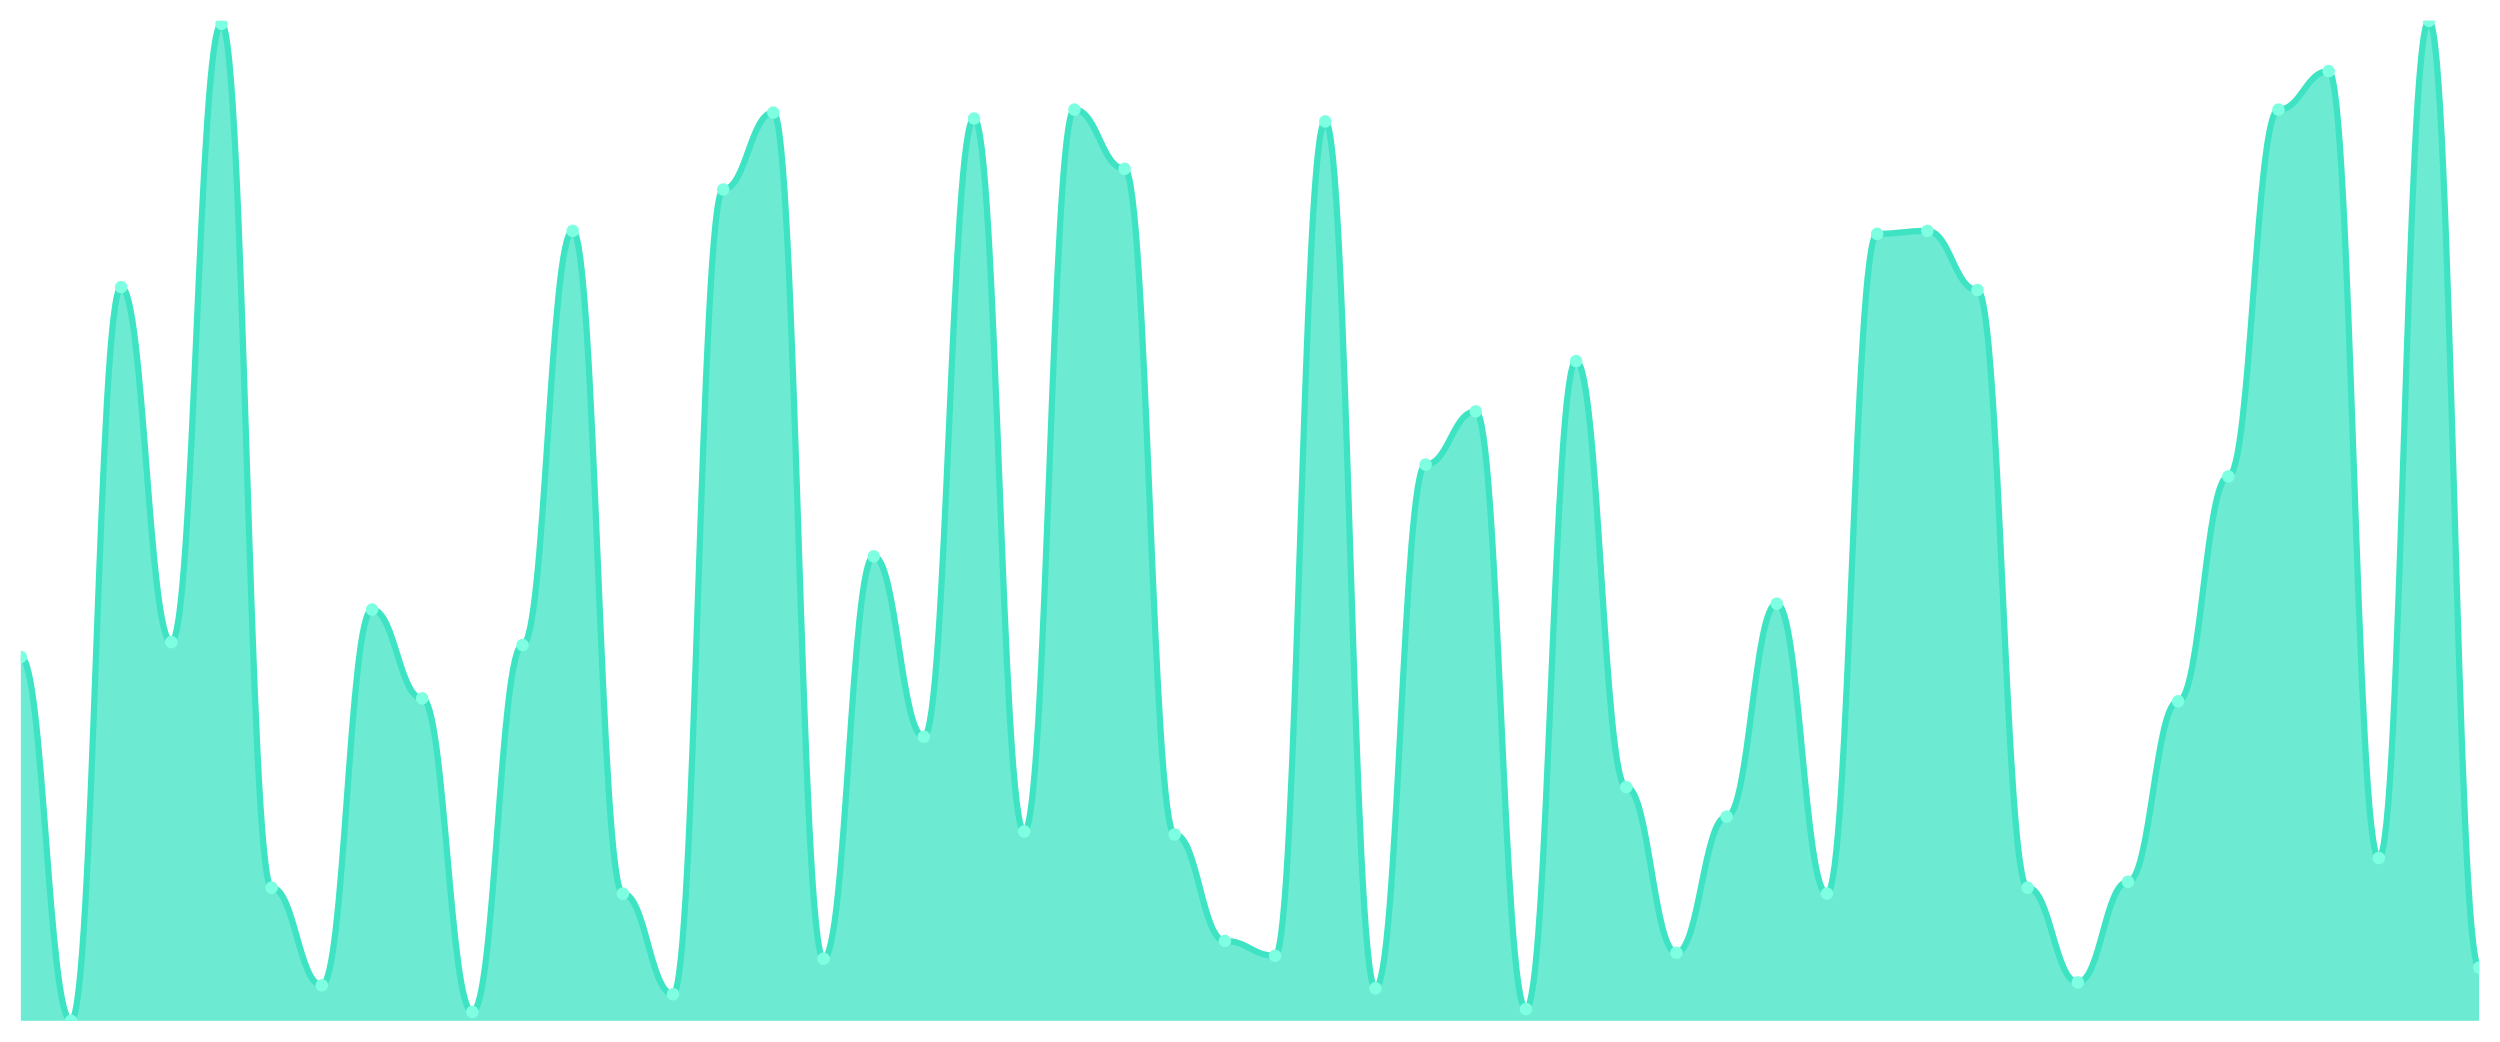
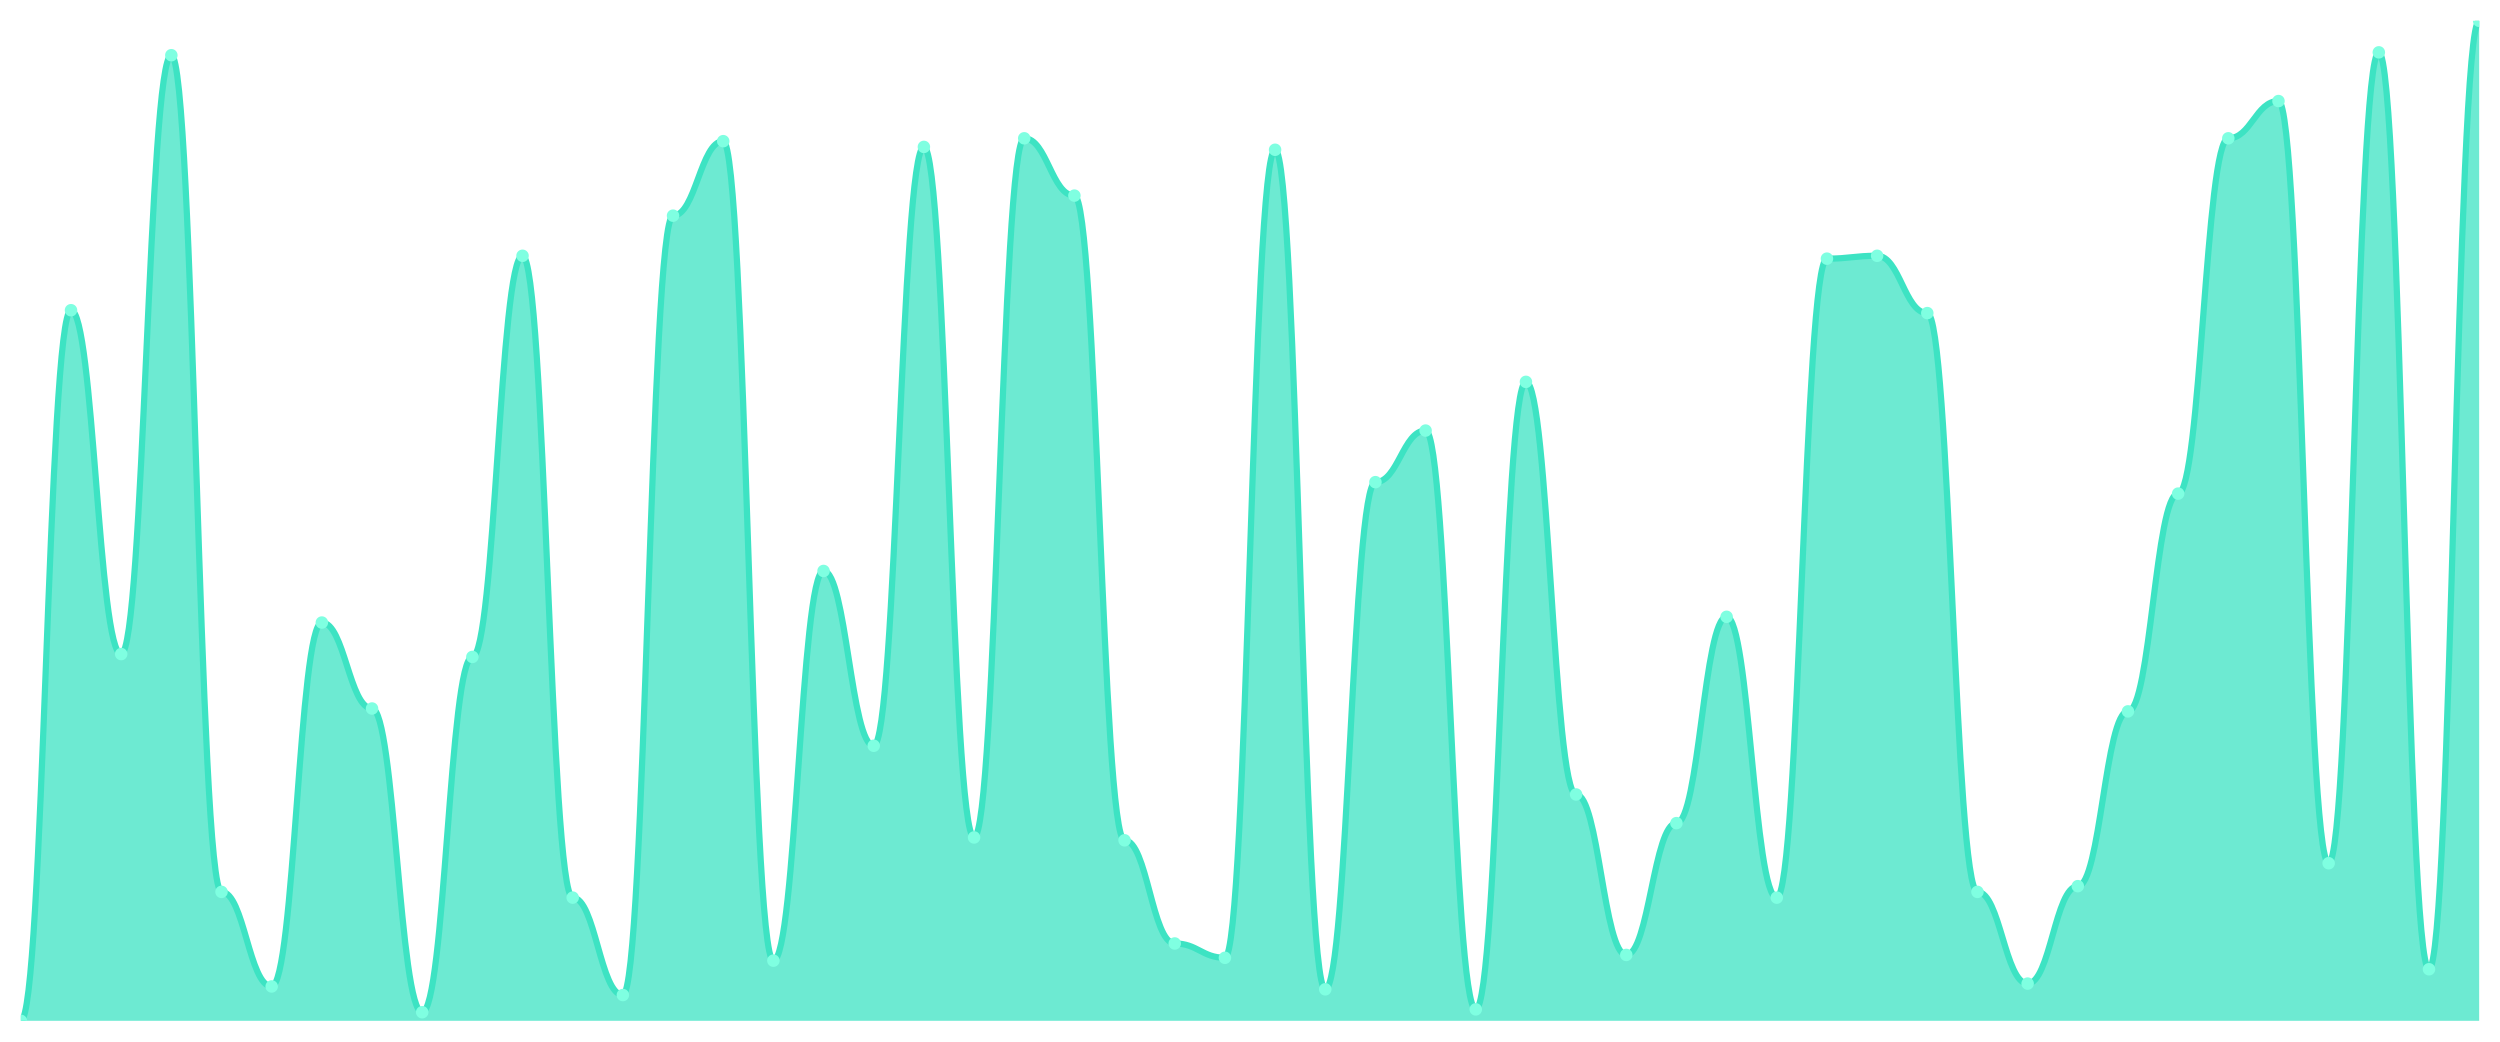
<svg xmlns="http://www.w3.org/2000/svg" viewBox="0 0 1200 500" width="1200" height="500">
  <defs>
    <clipPath id="c">
      <rect x="10" y="10" width="1180" height="480" />
    </clipPath>
  </defs>
  <rect width="1200" height="500" fill="none" />
  <g clip-path="url(#c)">
-     <path d="M 10,490 L 10,315.325 C 20.837,315.325 23.245,490 34.082,490 C 44.918,490 47.327,137.811 58.163,137.811 C 69,137.811 71.408,308.225 82.245,308.225 C 93.082,308.225 95.49,11.42 106.327,11.42 C 117.163,11.42 119.571,426.095 130.408,426.095 C 141.245,426.095 143.653,472.959 154.49,472.959 C 165.327,472.959 167.735,292.604 178.571,292.604 C 189.408,292.604 191.816,335.207 202.653,335.207 C 213.49,335.207 215.898,485.74 226.735,485.74 C 237.571,485.74 239.98,309.645 250.816,309.645 C 261.653,309.645 264.061,110.828 274.898,110.828 C 285.735,110.828 288.143,428.935 298.98,428.935 C 309.816,428.935 312.224,477.219 323.061,477.219 C 333.898,477.219 336.306,90.947 347.143,90.947 C 357.98,90.947 360.388,54.024 371.224,54.024 C 382.061,54.024 384.469,460.178 395.306,460.178 C 406.143,460.178 408.551,267.041 419.388,267.041 C 430.224,267.041 432.633,353.669 443.469,353.669 C 454.306,353.669 456.714,56.864 467.551,56.864 C 478.388,56.864 480.796,399.112 491.633,399.112 C 502.469,399.112 504.878,52.604 515.714,52.604 C 526.551,52.604 528.959,81.006 539.796,81.006 C 550.633,81.006 553.041,400.533 563.878,400.533 C 574.714,400.533 577.122,451.657 587.959,451.657 C 598.796,451.657 601.204,458.757 612.041,458.757 C 622.878,458.757 625.286,58.284 636.122,58.284 C 646.959,58.284 649.367,474.379 660.204,474.379 C 671.041,474.379 673.449,223.018 684.286,223.018 C 695.122,223.018 697.531,197.456 708.367,197.456 C 719.204,197.456 721.612,484.32 732.449,484.32 C 743.286,484.32 745.694,173.314 756.531,173.314 C 767.367,173.314 769.776,377.811 780.612,377.811 C 791.449,377.811 793.857,457.337 804.694,457.337 C 815.531,457.337 817.939,392.012 828.776,392.012 C 839.612,392.012 842.02,289.763 852.857,289.763 C 863.694,289.763 866.102,428.935 876.939,428.935 C 887.776,428.935 890.184,112.249 901.02,112.249 C 911.857,112.249 914.265,110.828 925.102,110.828 C 935.939,110.828 938.347,139.231 949.184,139.231 C 960.02,139.231 962.429,426.095 973.265,426.095 C 984.102,426.095 986.51,471.538 997.347,471.538 C 1008.184,471.538 1010.592,423.254 1021.429,423.254 C 1032.265,423.254 1034.673,336.627 1045.51,336.627 C 1056.347,336.627 1058.755,228.698 1069.592,228.698 C 1080.429,228.698 1082.837,52.604 1093.673,52.604 C 1104.51,52.604 1106.918,34.142 1117.755,34.142 C 1128.592,34.142 1131,411.893 1141.837,411.893 C 1152.673,411.893 1155.082,10 1165.918,10 C 1176.755,10 1179.163,464.438 1190,464.438 L 1190,490 Z" fill="rgba(61,227,195,0.75)" />
-     <path d="M 10,315.325 C 20.837,315.325 23.245,490 34.082,490 C 44.918,490 47.327,137.811 58.163,137.811 C 69,137.811 71.408,308.225 82.245,308.225 C 93.082,308.225 95.49,11.42 106.327,11.42 C 117.163,11.42 119.571,426.095 130.408,426.095 C 141.245,426.095 143.653,472.959 154.49,472.959 C 165.327,472.959 167.735,292.604 178.571,292.604 C 189.408,292.604 191.816,335.207 202.653,335.207 C 213.49,335.207 215.898,485.74 226.735,485.74 C 237.571,485.74 239.98,309.645 250.816,309.645 C 261.653,309.645 264.061,110.828 274.898,110.828 C 285.735,110.828 288.143,428.935 298.98,428.935 C 309.816,428.935 312.224,477.219 323.061,477.219 C 333.898,477.219 336.306,90.947 347.143,90.947 C 357.98,90.947 360.388,54.024 371.224,54.024 C 382.061,54.024 384.469,460.178 395.306,460.178 C 406.143,460.178 408.551,267.041 419.388,267.041 C 430.224,267.041 432.633,353.669 443.469,353.669 C 454.306,353.669 456.714,56.864 467.551,56.864 C 478.388,56.864 480.796,399.112 491.633,399.112 C 502.469,399.112 504.878,52.604 515.714,52.604 C 526.551,52.604 528.959,81.006 539.796,81.006 C 550.633,81.006 553.041,400.533 563.878,400.533 C 574.714,400.533 577.122,451.657 587.959,451.657 C 598.796,451.657 601.204,458.757 612.041,458.757 C 622.878,458.757 625.286,58.284 636.122,58.284 C 646.959,58.284 649.367,474.379 660.204,474.379 C 671.041,474.379 673.449,223.018 684.286,223.018 C 695.122,223.018 697.531,197.456 708.367,197.456 C 719.204,197.456 721.612,484.32 732.449,484.32 C 743.286,484.32 745.694,173.314 756.531,173.314 C 767.367,173.314 769.776,377.811 780.612,377.811 C 791.449,377.811 793.857,457.337 804.694,457.337 C 815.531,457.337 817.939,392.012 828.776,392.012 C 839.612,392.012 842.02,289.763 852.857,289.763 C 863.694,289.763 866.102,428.935 876.939,428.935 C 887.776,428.935 890.184,112.249 901.02,112.249 C 911.857,112.249 914.265,110.828 925.102,110.828 C 935.939,110.828 938.347,139.231 949.184,139.231 C 960.02,139.231 962.429,426.095 973.265,426.095 C 984.102,426.095 986.51,471.538 997.347,471.538 C 1008.184,471.538 1010.592,423.254 1021.429,423.254 C 1032.265,423.254 1034.673,336.627 1045.51,336.627 C 1056.347,336.627 1058.755,228.698 1069.592,228.698 C 1080.429,228.698 1082.837,52.604 1093.673,52.604 C 1104.51,52.604 1106.918,34.142 1117.755,34.142 C 1128.592,34.142 1131,411.893 1141.837,411.893 C 1152.673,411.893 1155.082,10 1165.918,10 C 1176.755,10 1179.163,464.438 1190,464.438" fill="none" stroke="#3de3c3" stroke-width="3" stroke-linecap="round" stroke-linejoin="round" />
-     <circle cx="10" cy="315.325" r="3" fill="#7fffe1" />
-     <circle cx="34.082" cy="490" r="3" fill="#7fffe1" />
-     <circle cx="58.163" cy="137.811" r="3" fill="#7fffe1" />
-     <circle cx="82.245" cy="308.225" r="3" fill="#7fffe1" />
-     <circle cx="106.327" cy="11.42" r="3" fill="#7fffe1" />
-     <circle cx="130.408" cy="426.095" r="3" fill="#7fffe1" />
-     <circle cx="154.49" cy="472.959" r="3" fill="#7fffe1" />
-     <circle cx="178.571" cy="292.604" r="3" fill="#7fffe1" />
-     <circle cx="202.653" cy="335.207" r="3" fill="#7fffe1" />
-     <circle cx="226.735" cy="485.74" r="3" fill="#7fffe1" />
-     <circle cx="250.816" cy="309.645" r="3" fill="#7fffe1" />
-     <circle cx="274.898" cy="110.828" r="3" fill="#7fffe1" />
-     <circle cx="298.98" cy="428.935" r="3" fill="#7fffe1" />
-     <circle cx="323.061" cy="477.219" r="3" fill="#7fffe1" />
-     <circle cx="347.143" cy="90.947" r="3" fill="#7fffe1" />
-     <circle cx="371.224" cy="54.024" r="3" fill="#7fffe1" />
-     <circle cx="395.306" cy="460.178" r="3" fill="#7fffe1" />
-     <circle cx="419.388" cy="267.041" r="3" fill="#7fffe1" />
-     <circle cx="443.469" cy="353.669" r="3" fill="#7fffe1" />
-     <circle cx="467.551" cy="56.864" r="3" fill="#7fffe1" />
-     <circle cx="491.633" cy="399.112" r="3" fill="#7fffe1" />
-     <circle cx="515.714" cy="52.604" r="3" fill="#7fffe1" />
-     <circle cx="539.796" cy="81.006" r="3" fill="#7fffe1" />
-     <circle cx="563.878" cy="400.533" r="3" fill="#7fffe1" />
-     <circle cx="587.959" cy="451.657" r="3" fill="#7fffe1" />
-     <circle cx="612.041" cy="458.757" r="3" fill="#7fffe1" />
-     <circle cx="636.122" cy="58.284" r="3" fill="#7fffe1" />
-     <circle cx="660.204" cy="474.379" r="3" fill="#7fffe1" />
-     <circle cx="684.286" cy="223.018" r="3" fill="#7fffe1" />
-     <circle cx="708.367" cy="197.456" r="3" fill="#7fffe1" />
-     <circle cx="732.449" cy="484.32" r="3" fill="#7fffe1" />
-     <circle cx="756.531" cy="173.314" r="3" fill="#7fffe1" />
-     <circle cx="780.612" cy="377.811" r="3" fill="#7fffe1" />
-     <circle cx="804.694" cy="457.337" r="3" fill="#7fffe1" />
-     <circle cx="828.776" cy="392.012" r="3" fill="#7fffe1" />
-     <circle cx="852.857" cy="289.763" r="3" fill="#7fffe1" />
-     <circle cx="876.939" cy="428.935" r="3" fill="#7fffe1" />
-     <circle cx="901.02" cy="112.249" r="3" fill="#7fffe1" />
-     <circle cx="925.102" cy="110.828" r="3" fill="#7fffe1" />
-     <circle cx="949.184" cy="139.231" r="3" fill="#7fffe1" />
-     <circle cx="973.265" cy="426.095" r="3" fill="#7fffe1" />
-     <circle cx="997.347" cy="471.538" r="3" fill="#7fffe1" />
-     <circle cx="1021.429" cy="423.254" r="3" fill="#7fffe1" />
-     <circle cx="1045.51" cy="336.627" r="3" fill="#7fffe1" />
-     <circle cx="1069.592" cy="228.698" r="3" fill="#7fffe1" />
-     <circle cx="1093.673" cy="52.604" r="3" fill="#7fffe1" />
-     <circle cx="1117.755" cy="34.142" r="3" fill="#7fffe1" />
-     <circle cx="1141.837" cy="411.893" r="3" fill="#7fffe1" />
-     <circle cx="1165.918" cy="10" r="3" fill="#7fffe1" />
-     <circle cx="1190" cy="464.438" r="3" fill="#7fffe1" />
+     <path d="M 10,490 L 10,490 C 20.837,490 23.245,148.911 34.082,148.911 C 44.918,148.911 47.327,313.954 58.163,313.954 C 69,313.954 71.408,26.504 82.245,26.504 C 93.082,26.504 95.49,428.109 106.327,428.109 C 117.163,428.109 119.571,473.496 130.408,473.496 C 141.245,473.496 143.653,298.825 154.49,298.825 C 165.327,298.825 167.735,340.086 178.571,340.086 C 189.408,340.086 191.816,485.874 202.653,485.874 C 213.49,485.874 215.898,315.33 226.735,315.33 C 237.571,315.33 239.98,122.779 250.816,122.779 C 261.653,122.779 264.061,430.86 274.898,430.86 C 285.735,430.86 288.143,477.622 298.98,477.622 C 309.816,477.622 312.224,103.524 323.061,103.524 C 333.898,103.524 336.306,67.765 347.143,67.765 C 357.98,67.765 360.388,461.117 371.224,461.117 C 382.061,461.117 384.469,274.069 395.306,274.069 C 406.143,274.069 408.551,357.966 419.388,357.966 C 430.224,357.966 432.633,70.516 443.469,70.516 C 454.306,70.516 456.714,401.977 467.551,401.977 C 478.388,401.977 480.796,66.39 491.633,66.39 C 502.469,66.39 504.878,93.897 515.714,93.897 C 526.551,93.897 528.959,403.352 539.796,403.352 C 550.633,403.352 553.041,452.865 563.878,452.865 C 574.714,452.865 577.122,459.742 587.959,459.742 C 598.796,459.742 601.204,71.891 612.041,71.891 C 622.878,71.891 625.286,474.871 636.122,474.871 C 646.959,474.871 649.367,231.433 660.204,231.433 C 671.041,231.433 673.449,206.676 684.286,206.676 C 695.122,206.676 697.531,484.499 708.367,484.499 C 719.204,484.499 721.612,183.295 732.449,183.295 C 743.286,183.295 745.694,381.347 756.531,381.347 C 767.367,381.347 769.776,458.367 780.612,458.367 C 791.449,458.367 793.857,395.1 804.694,395.1 C 815.531,395.1 817.939,296.074 828.776,296.074 C 839.612,296.074 842.02,430.86 852.857,430.86 C 863.694,430.86 866.102,124.155 876.939,124.155 C 887.776,124.155 890.184,122.779 901.02,122.779 C 911.857,122.779 914.265,150.287 925.102,150.287 C 935.939,150.287 938.347,428.109 949.184,428.109 C 960.02,428.109 962.429,472.12 973.265,472.12 C 984.102,472.12 986.51,425.358 997.347,425.358 C 1008.184,425.358 1010.592,341.461 1021.429,341.461 C 1032.265,341.461 1034.673,236.934 1045.51,236.934 C 1056.347,236.934 1058.755,66.39 1069.592,66.39 C 1080.429,66.39 1082.837,48.51 1093.673,48.51 C 1104.51,48.51 1106.918,414.355 1117.755,414.355 C 1128.592,414.355 1131,25.129 1141.837,25.129 C 1152.673,25.129 1155.082,465.244 1165.918,465.244 C 1176.755,465.244 1179.163,10 1190,10 L 1190,490 Z" fill="rgba(61,227,195,0.75)" />
+     <path d="M 10,490 C 20.837,490 23.245,148.911 34.082,148.911 C 44.918,148.911 47.327,313.954 58.163,313.954 C 69,313.954 71.408,26.504 82.245,26.504 C 93.082,26.504 95.49,428.109 106.327,428.109 C 117.163,428.109 119.571,473.496 130.408,473.496 C 141.245,473.496 143.653,298.825 154.49,298.825 C 165.327,298.825 167.735,340.086 178.571,340.086 C 189.408,340.086 191.816,485.874 202.653,485.874 C 213.49,485.874 215.898,315.33 226.735,315.33 C 237.571,315.33 239.98,122.779 250.816,122.779 C 261.653,122.779 264.061,430.86 274.898,430.86 C 285.735,430.86 288.143,477.622 298.98,477.622 C 309.816,477.622 312.224,103.524 323.061,103.524 C 333.898,103.524 336.306,67.765 347.143,67.765 C 357.98,67.765 360.388,461.117 371.224,461.117 C 382.061,461.117 384.469,274.069 395.306,274.069 C 406.143,274.069 408.551,357.966 419.388,357.966 C 430.224,357.966 432.633,70.516 443.469,70.516 C 454.306,70.516 456.714,401.977 467.551,401.977 C 478.388,401.977 480.796,66.39 491.633,66.39 C 502.469,66.39 504.878,93.897 515.714,93.897 C 526.551,93.897 528.959,403.352 539.796,403.352 C 550.633,403.352 553.041,452.865 563.878,452.865 C 574.714,452.865 577.122,459.742 587.959,459.742 C 598.796,459.742 601.204,71.891 612.041,71.891 C 622.878,71.891 625.286,474.871 636.122,474.871 C 646.959,474.871 649.367,231.433 660.204,231.433 C 671.041,231.433 673.449,206.676 684.286,206.676 C 695.122,206.676 697.531,484.499 708.367,484.499 C 719.204,484.499 721.612,183.295 732.449,183.295 C 743.286,183.295 745.694,381.347 756.531,381.347 C 767.367,381.347 769.776,458.367 780.612,458.367 C 791.449,458.367 793.857,395.1 804.694,395.1 C 815.531,395.1 817.939,296.074 828.776,296.074 C 839.612,296.074 842.02,430.86 852.857,430.86 C 863.694,430.86 866.102,124.155 876.939,124.155 C 887.776,124.155 890.184,122.779 901.02,122.779 C 911.857,122.779 914.265,150.287 925.102,150.287 C 935.939,150.287 938.347,428.109 949.184,428.109 C 960.02,428.109 962.429,472.12 973.265,472.12 C 984.102,472.12 986.51,425.358 997.347,425.358 C 1008.184,425.358 1010.592,341.461 1021.429,341.461 C 1032.265,341.461 1034.673,236.934 1045.51,236.934 C 1056.347,236.934 1058.755,66.39 1069.592,66.39 C 1080.429,66.39 1082.837,48.51 1093.673,48.51 C 1104.51,48.51 1106.918,414.355 1117.755,414.355 C 1128.592,414.355 1131,25.129 1141.837,25.129 C 1152.673,25.129 1155.082,465.244 1165.918,465.244 C 1176.755,465.244 1179.163,10 1190,10" fill="none" stroke="#3de3c3" stroke-width="3" stroke-linecap="round" stroke-linejoin="round" />
+     <circle cx="10" cy="490" r="3" fill="#7fffe1" />
+     <circle cx="34.082" cy="148.911" r="3" fill="#7fffe1" />
+     <circle cx="58.163" cy="313.954" r="3" fill="#7fffe1" />
+     <circle cx="82.245" cy="26.504" r="3" fill="#7fffe1" />
+     <circle cx="106.327" cy="428.109" r="3" fill="#7fffe1" />
+     <circle cx="130.408" cy="473.496" r="3" fill="#7fffe1" />
+     <circle cx="154.49" cy="298.825" r="3" fill="#7fffe1" />
+     <circle cx="178.571" cy="340.086" r="3" fill="#7fffe1" />
+     <circle cx="202.653" cy="485.874" r="3" fill="#7fffe1" />
+     <circle cx="226.735" cy="315.33" r="3" fill="#7fffe1" />
+     <circle cx="250.816" cy="122.779" r="3" fill="#7fffe1" />
+     <circle cx="274.898" cy="430.86" r="3" fill="#7fffe1" />
+     <circle cx="298.98" cy="477.622" r="3" fill="#7fffe1" />
+     <circle cx="323.061" cy="103.524" r="3" fill="#7fffe1" />
+     <circle cx="347.143" cy="67.765" r="3" fill="#7fffe1" />
+     <circle cx="371.224" cy="461.117" r="3" fill="#7fffe1" />
+     <circle cx="395.306" cy="274.069" r="3" fill="#7fffe1" />
+     <circle cx="419.388" cy="357.966" r="3" fill="#7fffe1" />
+     <circle cx="443.469" cy="70.516" r="3" fill="#7fffe1" />
+     <circle cx="467.551" cy="401.977" r="3" fill="#7fffe1" />
+     <circle cx="491.633" cy="66.39" r="3" fill="#7fffe1" />
+     <circle cx="515.714" cy="93.897" r="3" fill="#7fffe1" />
+     <circle cx="539.796" cy="403.352" r="3" fill="#7fffe1" />
+     <circle cx="563.878" cy="452.865" r="3" fill="#7fffe1" />
+     <circle cx="587.959" cy="459.742" r="3" fill="#7fffe1" />
+     <circle cx="612.041" cy="71.891" r="3" fill="#7fffe1" />
+     <circle cx="636.122" cy="474.871" r="3" fill="#7fffe1" />
+     <circle cx="660.204" cy="231.433" r="3" fill="#7fffe1" />
+     <circle cx="684.286" cy="206.676" r="3" fill="#7fffe1" />
+     <circle cx="708.367" cy="484.499" r="3" fill="#7fffe1" />
+     <circle cx="732.449" cy="183.295" r="3" fill="#7fffe1" />
+     <circle cx="756.531" cy="381.347" r="3" fill="#7fffe1" />
+     <circle cx="780.612" cy="458.367" r="3" fill="#7fffe1" />
+     <circle cx="804.694" cy="395.1" r="3" fill="#7fffe1" />
+     <circle cx="828.776" cy="296.074" r="3" fill="#7fffe1" />
+     <circle cx="852.857" cy="430.86" r="3" fill="#7fffe1" />
+     <circle cx="876.939" cy="124.155" r="3" fill="#7fffe1" />
+     <circle cx="901.02" cy="122.779" r="3" fill="#7fffe1" />
+     <circle cx="925.102" cy="150.287" r="3" fill="#7fffe1" />
+     <circle cx="949.184" cy="428.109" r="3" fill="#7fffe1" />
+     <circle cx="973.265" cy="472.12" r="3" fill="#7fffe1" />
+     <circle cx="997.347" cy="425.358" r="3" fill="#7fffe1" />
+     <circle cx="1021.429" cy="341.461" r="3" fill="#7fffe1" />
+     <circle cx="1045.51" cy="236.934" r="3" fill="#7fffe1" />
+     <circle cx="1069.592" cy="66.39" r="3" fill="#7fffe1" />
+     <circle cx="1093.673" cy="48.51" r="3" fill="#7fffe1" />
+     <circle cx="1117.755" cy="414.355" r="3" fill="#7fffe1" />
+     <circle cx="1141.837" cy="25.129" r="3" fill="#7fffe1" />
+     <circle cx="1165.918" cy="465.244" r="3" fill="#7fffe1" />
+     <circle cx="1190" cy="10" r="3" fill="#7fffe1" />
  </g>
</svg>
